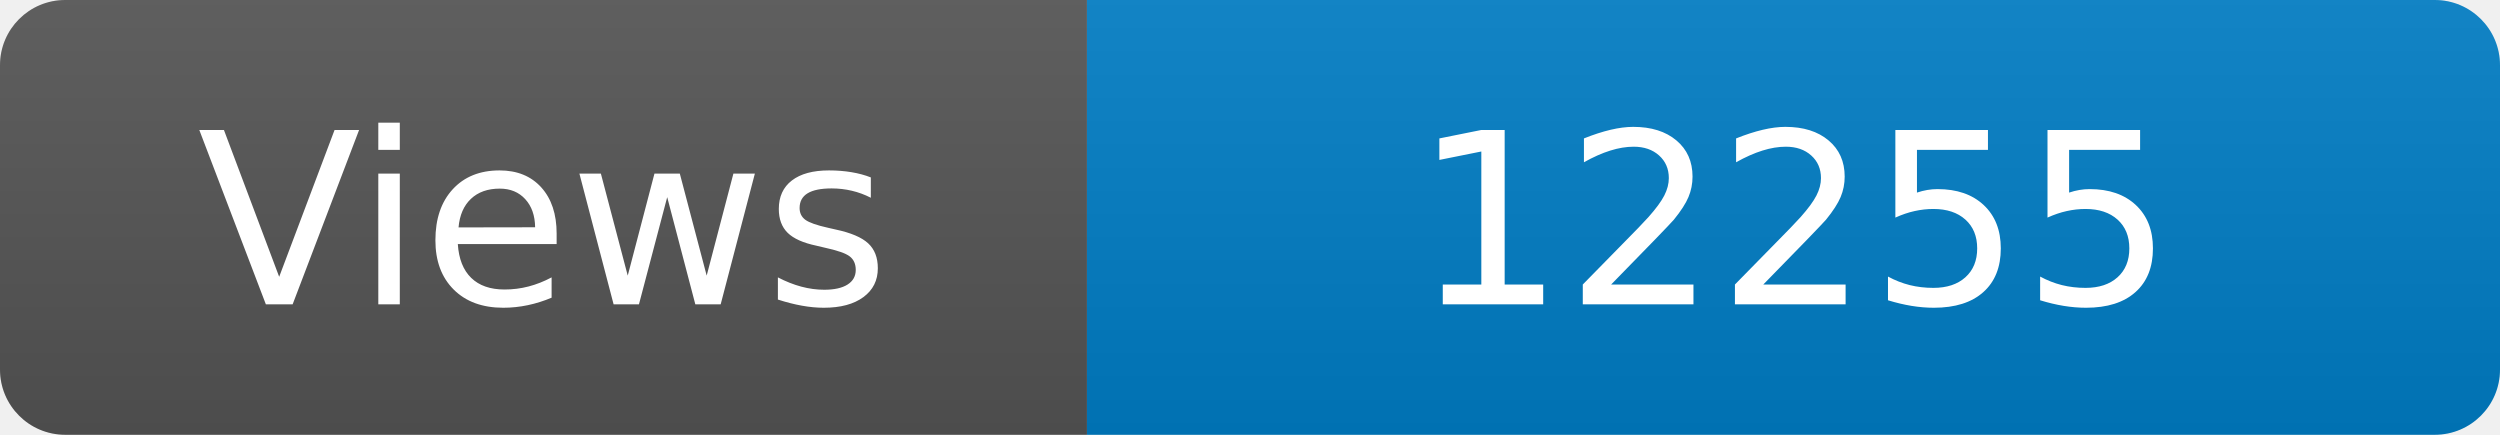
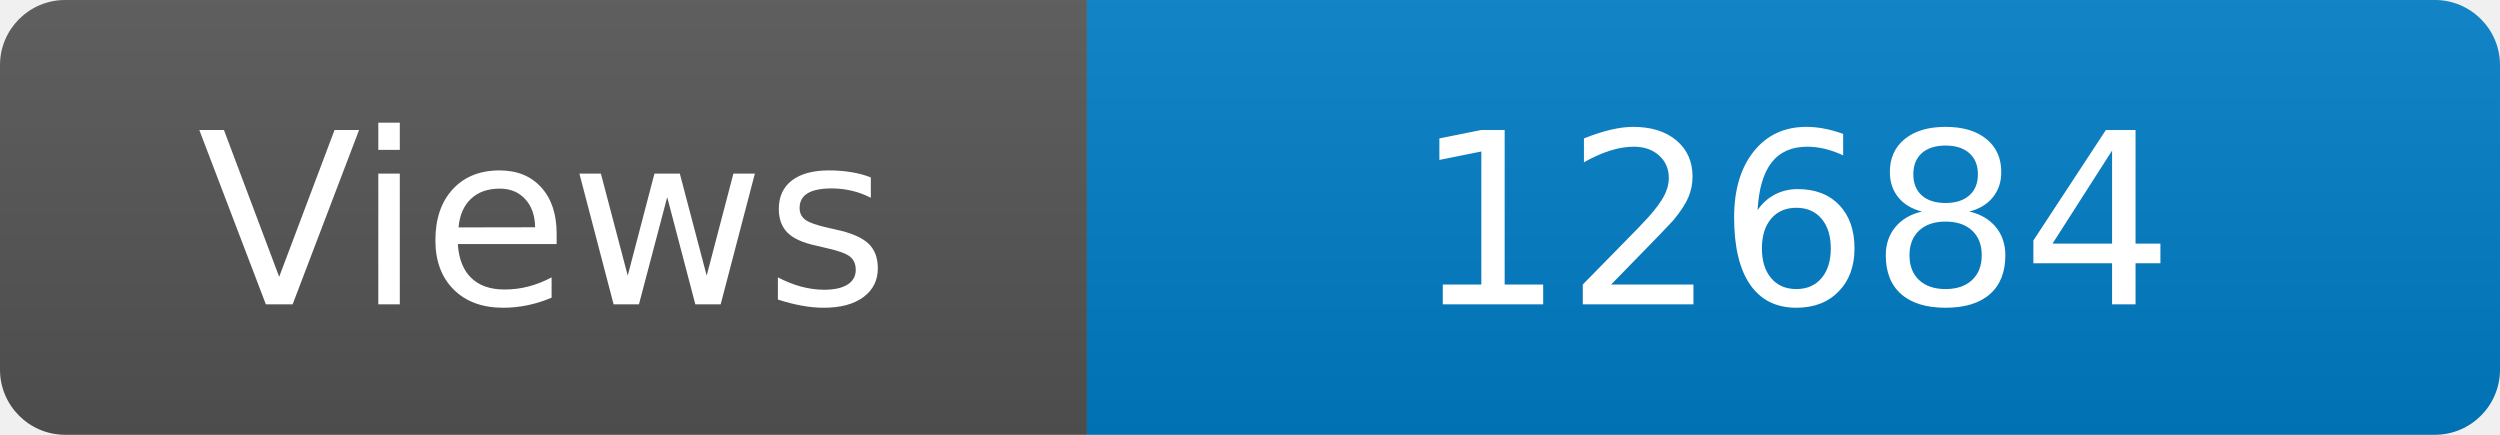
<svg xmlns="http://www.w3.org/2000/svg" width="115" height="20" role="img" aria-label="Maintained?: yes">
  <linearGradient id="s" x2="0" y2="100%">
    <stop offset="0" stop-color="#bbb" stop-opacity=".1" />
    <stop offset="1" stop-opacity=".1" />
  </linearGradient>
  <clipPath id="r">
    <rect width="115" height="20" rx="3" fill="#fff" />
  </clipPath>
  <g clip-path="url(#r)">
    <rect width="50" height="20" fill="#555" />
    <rect x="50" width="160" height="20" fill="#007ec6" />
    <rect width="115" height="20" fill="url(#s)" />
  </g>
  <g fill="#fff" text-anchor="middle" font-family="Verdana,Geneva,DejaVu Sans,sans-serif" font-size="110">
    <text x="250" y="140" transform="scale(.1)" fill="#fff">Views</text>
-     <text x="825" y="140" transform="scale(.1)" fill="#fff">12255</text>
+     <text x="825" y="140" transform="scale(.1)" fill="#fff">12684</text>
  </g>
</svg>
